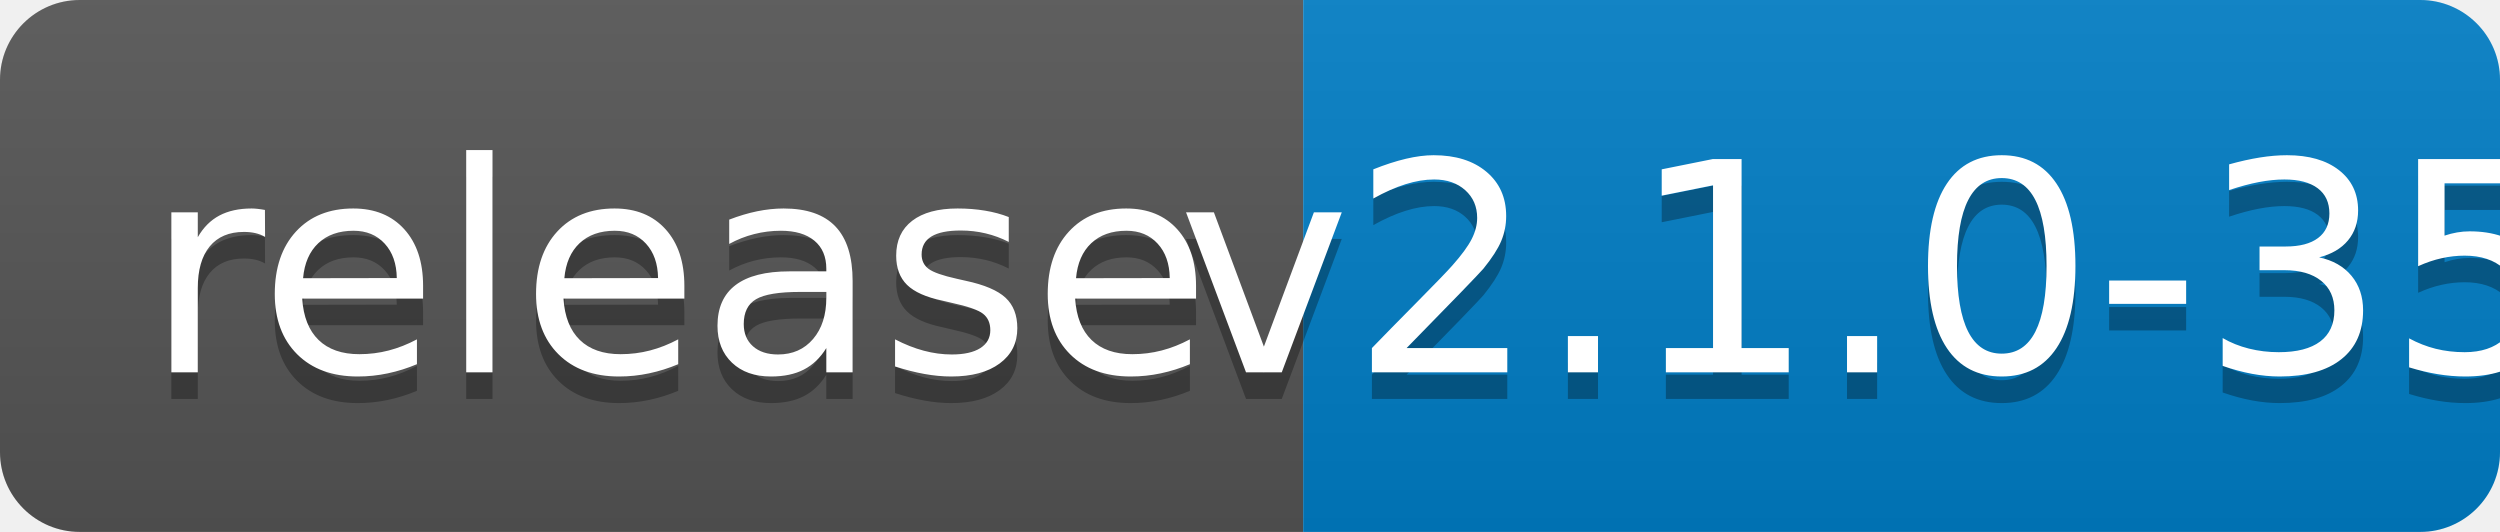
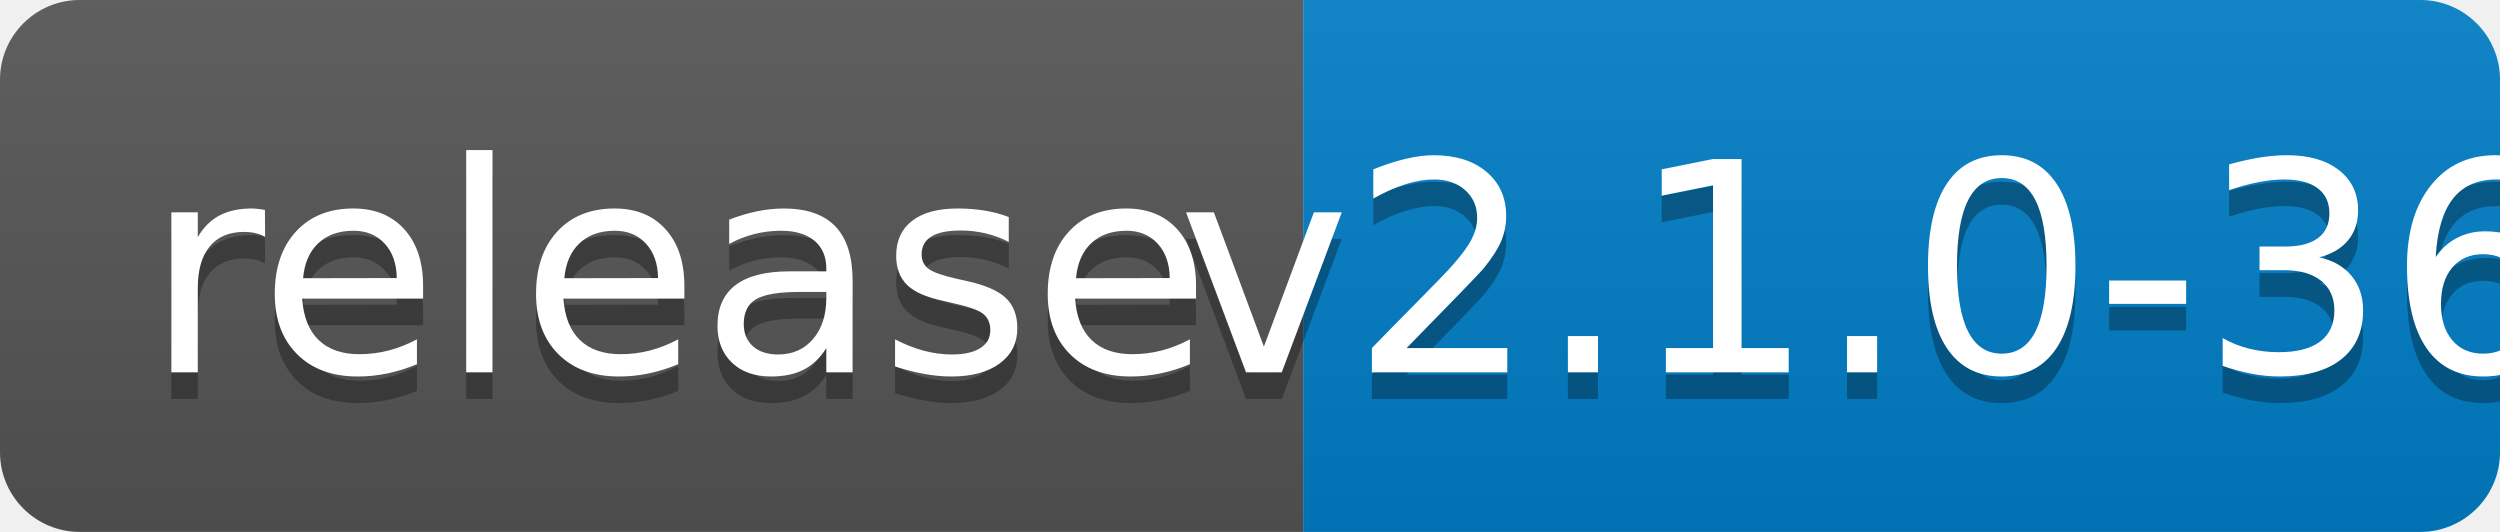
<svg xmlns="http://www.w3.org/2000/svg" width="94" height="20">
  <linearGradient id="b" x2="0" y2="100%">
    <stop offset="0" stop-color="#bbb" stop-opacity=".1" />
    <stop offset="1" stop-opacity=".1" />
  </linearGradient>
  <clipPath id="a">
    <rect width="94" height="20" rx="3" fill="#fff" />
  </clipPath>
  <g clip-path="url(#a)">
    <path fill="#555" d="M0 0h49v20H0z" />
    <path fill="#007ec6" d="M49 0h45v20H49z" />
    <path fill="url(#b)" d="M0 0h94v20H0z" />
  </g>
  <g fill="#fff" text-anchor="middle" font-family="DejaVu Sans,Verdana,Geneva,sans-serif" font-size="110">
    <text x="255" y="150" fill="#010101" fill-opacity=".3" transform="scale(.1)" textLength="390">release</text>
    <text x="255" y="140" transform="scale(.1)" textLength="390">release</text>
-     <text x="705" y="150" fill="#010101" fill-opacity=".3" transform="scale(.1)" textLength="350">v2.1.0-35</text>
-     <text x="705" y="140" transform="scale(.1)" textLength="350">v2.1.0-35</text>
+     <text x="705" y="150" fill="#010101" fill-opacity=".3" transform="scale(.1)" textLength="350">v2.1.0-36</text>
+     <text x="705" y="140" transform="scale(.1)" textLength="350">v2.1.0-36</text>
  </g>
</svg>
